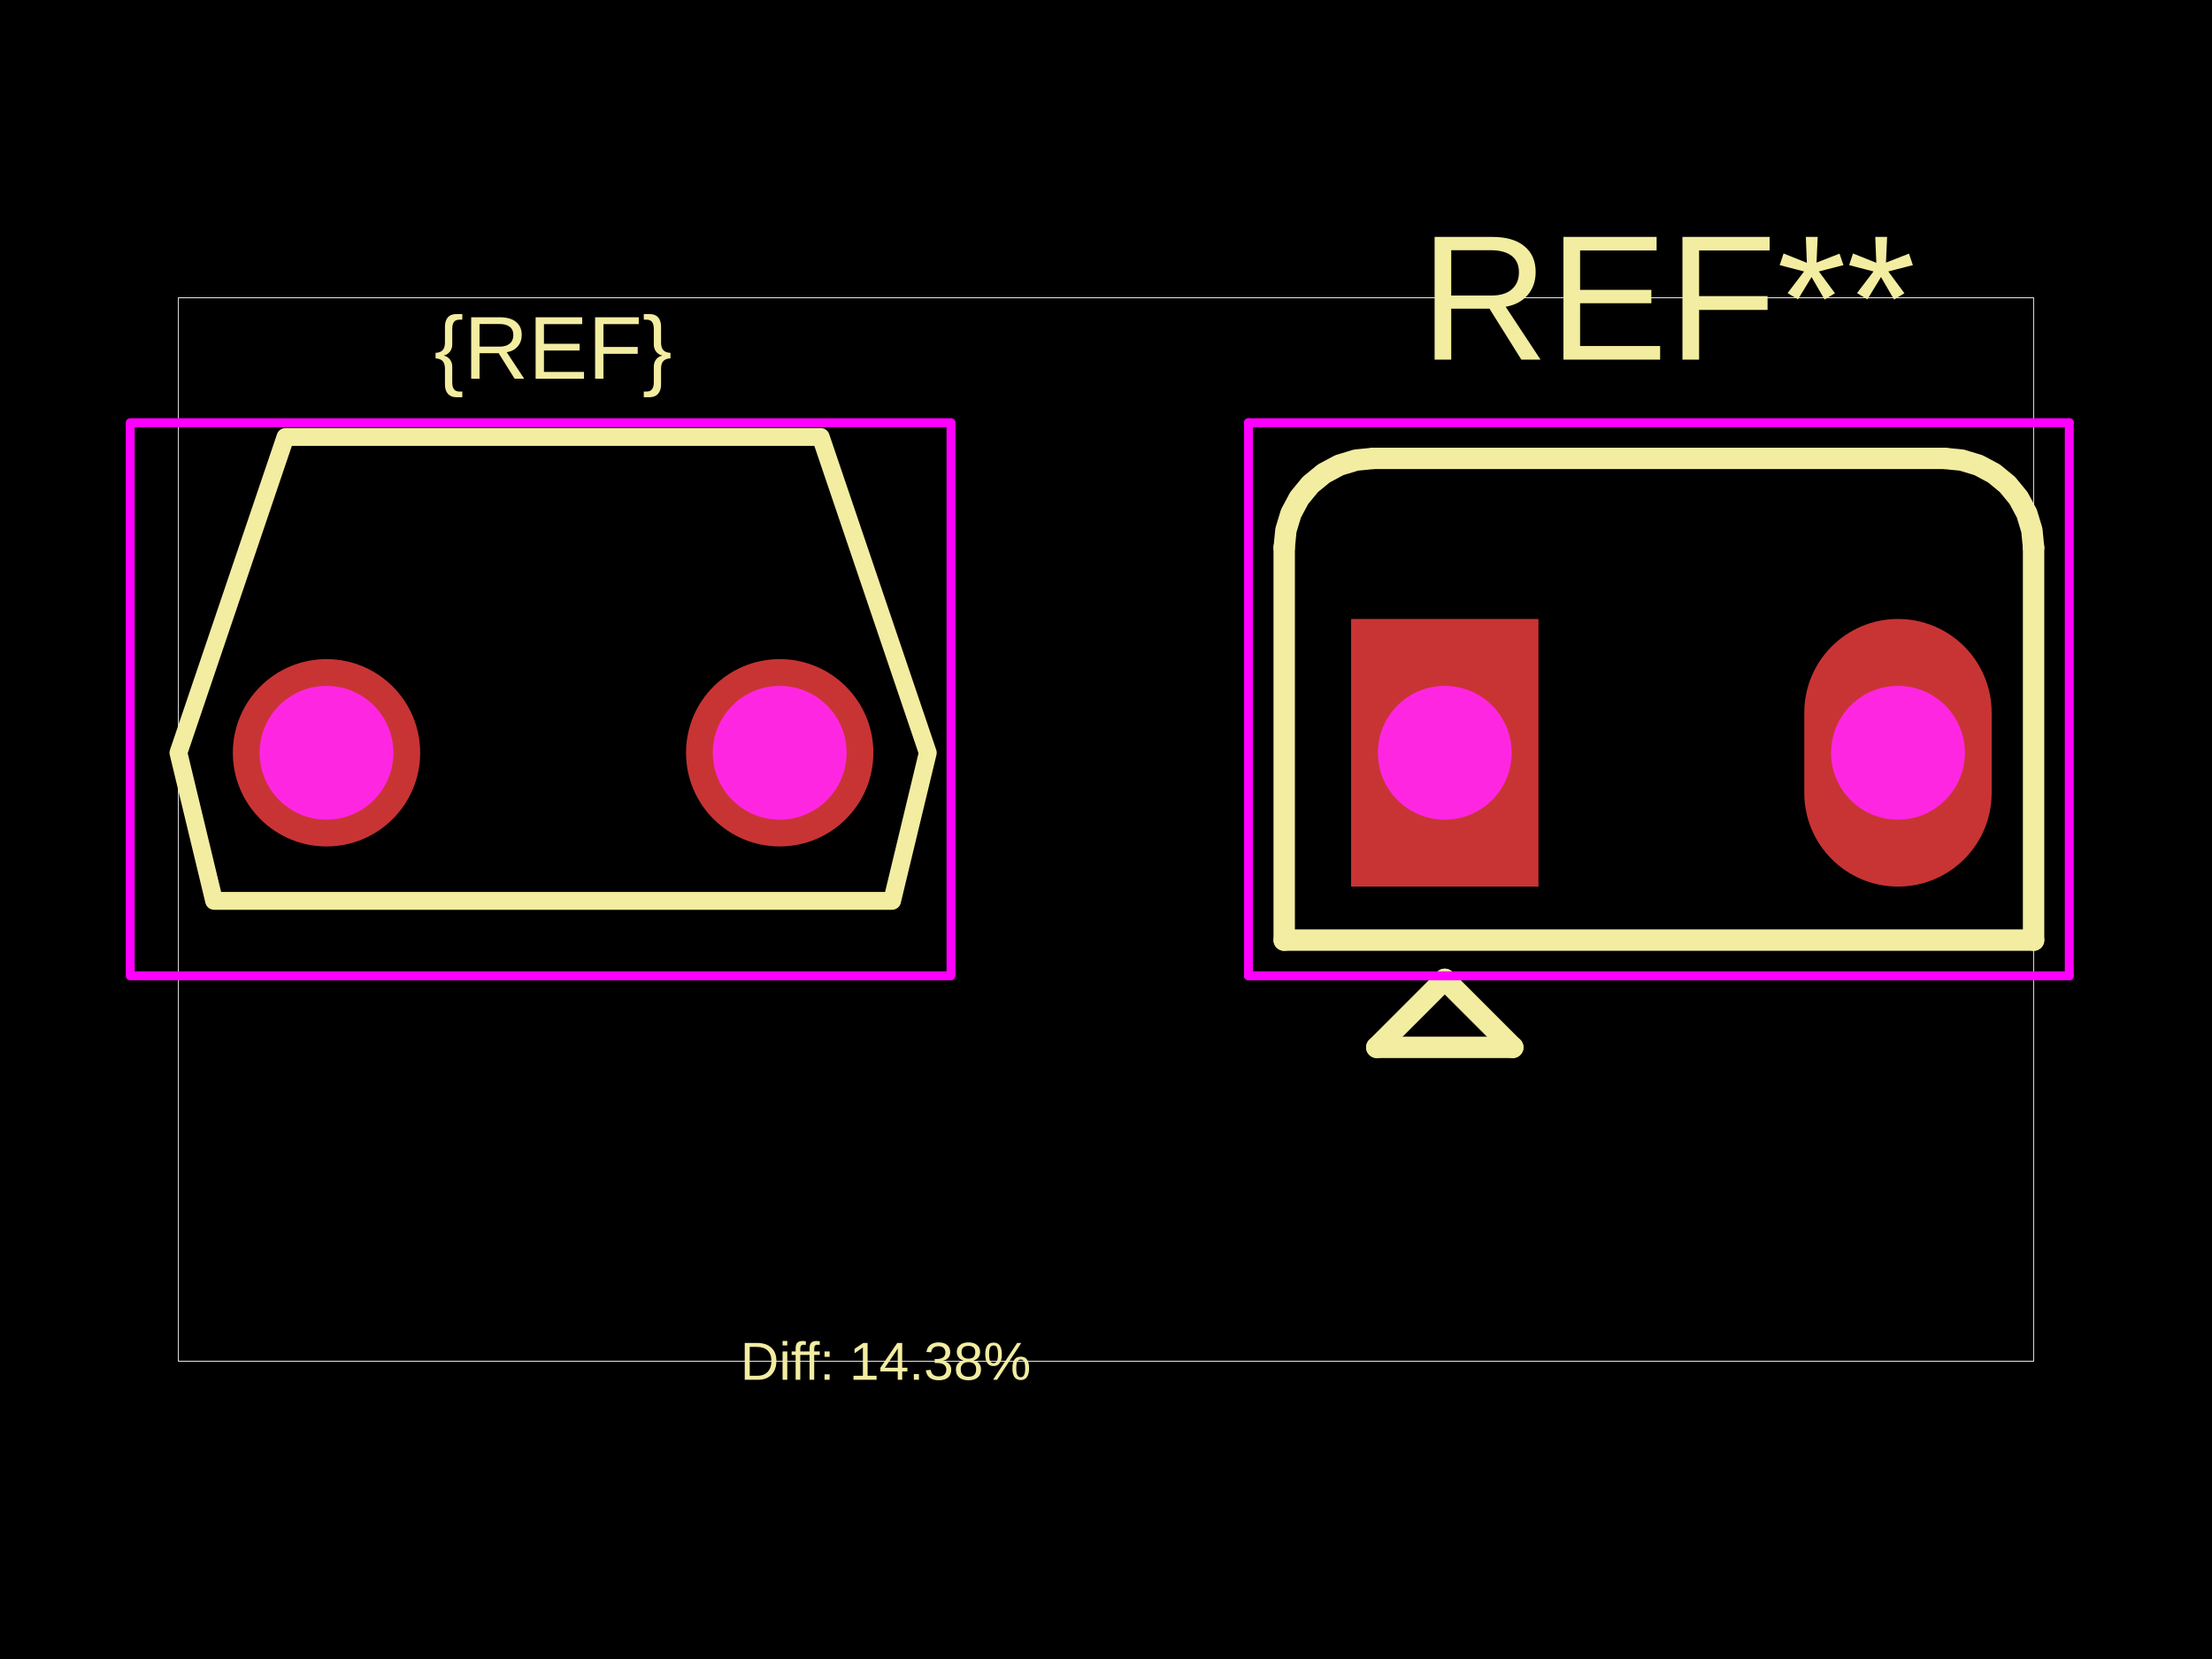
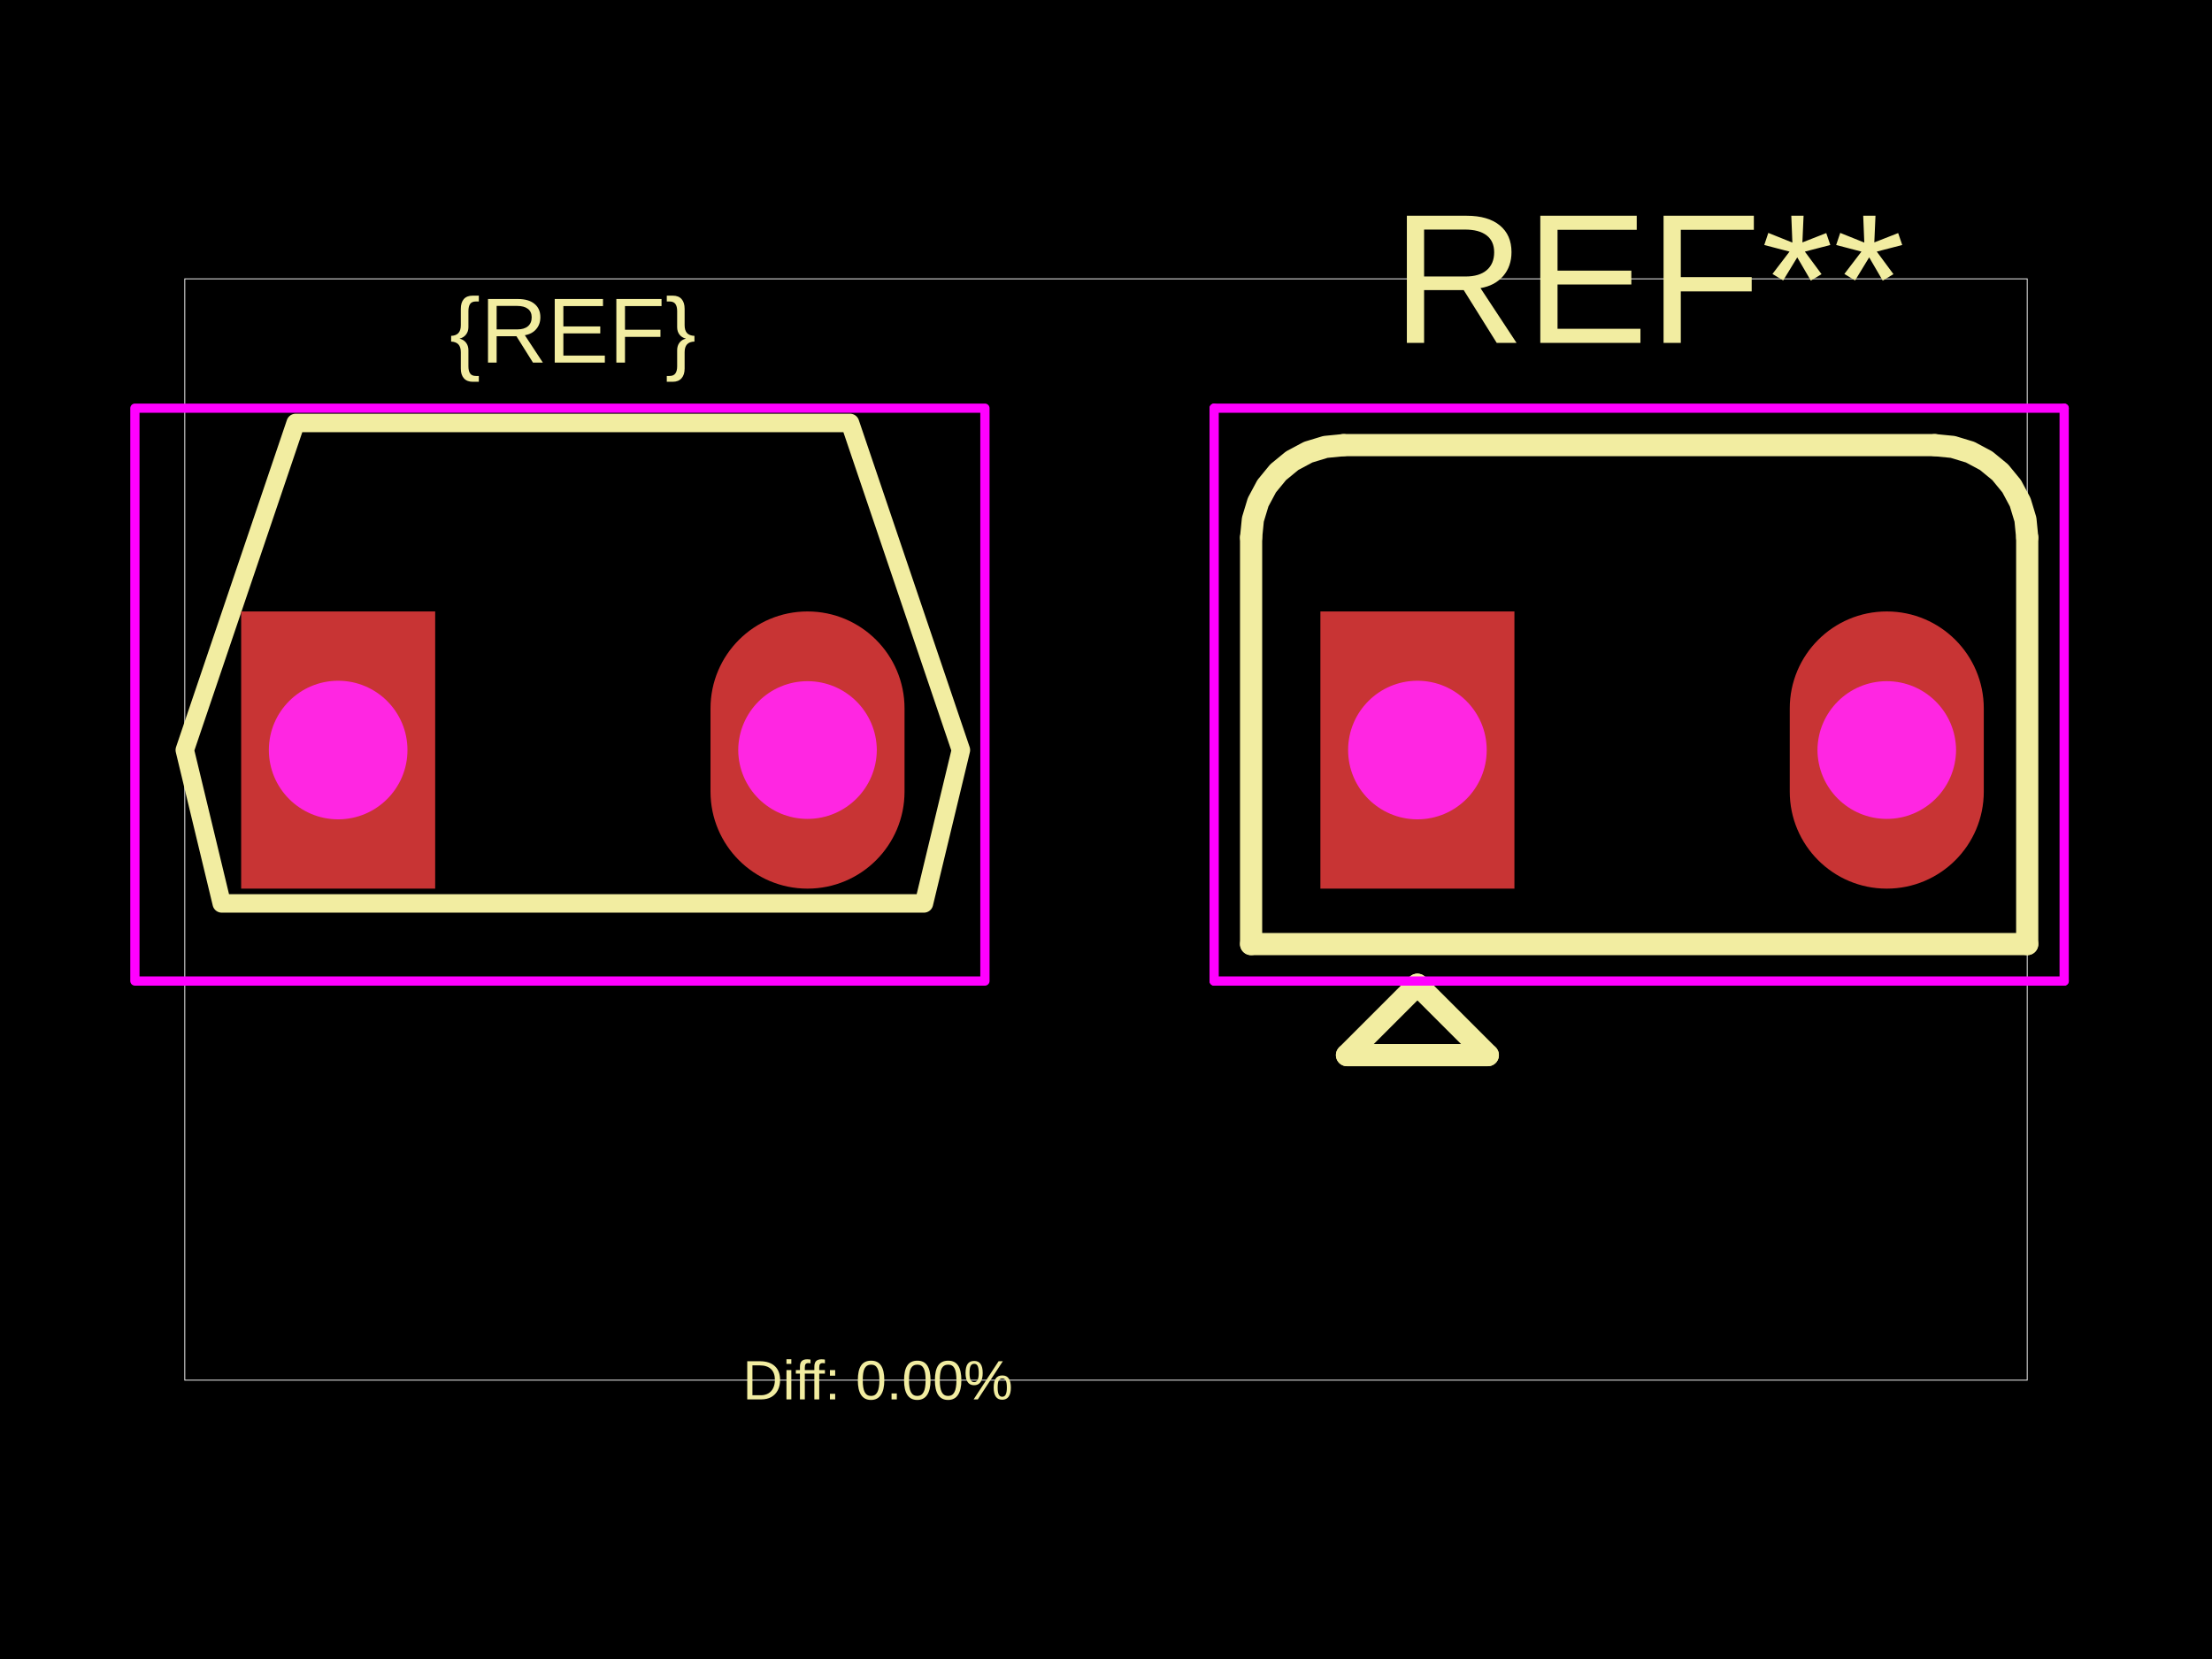
<svg xmlns="http://www.w3.org/2000/svg" width="800" height="600">
  <style />
  <rect class="boundary" x="0" y="0" fill="#000" width="800" height="600" data-type="pcb_background" data-pcb-layer="global" />
-   <rect class="pcb-boundary" fill="none" stroke="#fff" stroke-width="0.3" x="64.528" y="107.705" width="670.943" height="384.589" data-type="pcb_boundary" data-pcb-layer="global" />
-   <path class="pcb-silkscreen pcb-silkscreen-top" d="M 64.528 272.253 L 77.434 325.811 L 322.642 325.811 L 335.548 272.253 L 296.831 158.037 L 103.245 158.037 L 64.528 272.253 Z" fill="none" stroke="#f2eda1" stroke-width="6.453" stroke-linecap="round" stroke-linejoin="round" data-pcb-component-id="" data-pcb-silkscreen-path-id="" data-type="pcb_silkscreen_path" data-pcb-layer="top" />
-   <text x="0" y="0" dx="0" dy="0" fill="#f2eda1" font-family="Arial, sans-serif" font-size="32.264" text-anchor="middle" dominant-baseline="central" transform="matrix(1,0,0,1,200.0381,125.7733)" class="pcb-silkscreen-text pcb-silkscreen-top" data-pcb-silkscreen-text-id="silkscreen_text_1" stroke="none" data-type="pcb_silkscreen_text" data-pcb-layer="top">{REF}</text>
-   <text x="0" y="0" dx="0" dy="0" fill="#f2eda1" font-family="Arial, sans-serif" font-size="64.528" text-anchor="middle" dominant-baseline="central" transform="matrix(1,0,0,1,603.1883,107.7053)" class="pcb-silkscreen-text pcb-silkscreen-top" data-pcb-silkscreen-text-id="pcb_silkscreen_text_0" stroke="none" data-type="pcb_silkscreen_text" data-pcb-layer="top">REF**</text>
-   <path class="pcb-silkscreen pcb-silkscreen-top" d="M 464.452 340.008 L 464.452 198.045" fill="none" stroke="#f2eda1" stroke-width="7.743" stroke-linecap="round" stroke-linejoin="round" data-pcb-component-id="pcb_component_0" data-pcb-silkscreen-path-id="pcb_silkscreen_path_0" data-type="pcb_silkscreen_path" data-pcb-layer="top" />
-   <path class="pcb-silkscreen pcb-silkscreen-top" d="M 496.716 165.781 L 703.207 165.781" fill="none" stroke="#f2eda1" stroke-width="7.743" stroke-linecap="round" stroke-linejoin="round" data-pcb-component-id="pcb_component_0" data-pcb-silkscreen-path-id="pcb_silkscreen_path_1" data-type="pcb_silkscreen_path" data-pcb-layer="top" />
-   <path class="pcb-silkscreen pcb-silkscreen-top" d="M 497.942 378.789 L 547.113 378.789" fill="none" stroke="#f2eda1" stroke-width="7.743" stroke-linecap="round" stroke-linejoin="round" data-pcb-component-id="pcb_component_0" data-pcb-silkscreen-path-id="pcb_silkscreen_path_2" data-type="pcb_silkscreen_path" data-pcb-layer="top" />
-   <path class="pcb-silkscreen pcb-silkscreen-top" d="M 522.528 354.204 L 497.942 378.789" fill="none" stroke="#f2eda1" stroke-width="7.743" stroke-linecap="round" stroke-linejoin="round" data-pcb-component-id="pcb_component_0" data-pcb-silkscreen-path-id="pcb_silkscreen_path_3" data-type="pcb_silkscreen_path" data-pcb-layer="top" />
-   <path class="pcb-silkscreen pcb-silkscreen-top" d="M 547.113 378.789 L 522.528 354.204" fill="none" stroke="#f2eda1" stroke-width="7.743" stroke-linecap="round" stroke-linejoin="round" data-pcb-component-id="pcb_component_0" data-pcb-silkscreen-path-id="pcb_silkscreen_path_4" data-type="pcb_silkscreen_path" data-pcb-layer="top" />
-   <path class="pcb-silkscreen pcb-silkscreen-top" d="M 735.472 198.045 L 735.472 340.008" fill="none" stroke="#f2eda1" stroke-width="7.743" stroke-linecap="round" stroke-linejoin="round" data-pcb-component-id="pcb_component_0" data-pcb-silkscreen-path-id="pcb_silkscreen_path_5" data-type="pcb_silkscreen_path" data-pcb-layer="top" />
-   <path class="pcb-silkscreen pcb-silkscreen-top" d="M 735.472 340.008 L 464.452 340.008" fill="none" stroke="#f2eda1" stroke-width="7.743" stroke-linecap="round" stroke-linejoin="round" data-pcb-component-id="pcb_component_0" data-pcb-silkscreen-path-id="pcb_silkscreen_path_6" data-type="pcb_silkscreen_path" data-pcb-layer="top" />
-   <path class="pcb-silkscreen pcb-silkscreen-top" d="M 464.452 198.045 L 465.072 191.751 L 466.908 185.698 L 469.89 180.12 L 473.902 175.231 L 478.791 171.218 L 484.369 168.237 L 490.422 166.401 L 496.716 165.781" fill="none" stroke="#f2eda1" stroke-width="7.743" stroke-linecap="round" stroke-linejoin="round" data-pcb-component-id="pcb_component_0" data-pcb-silkscreen-path-id="pcb_silkscreen_path_7" data-type="pcb_silkscreen_path" data-pcb-layer="top" />
-   <path class="pcb-silkscreen pcb-silkscreen-top" d="M 703.207 165.781 L 709.502 166.401 L 715.554 168.237 L 721.132 171.218 L 726.022 175.231 L 730.034 180.12 L 733.016 185.698 L 734.852 191.751 L 735.472 198.045" fill="none" stroke="#f2eda1" stroke-width="7.743" stroke-linecap="round" stroke-linejoin="round" data-pcb-component-id="pcb_component_0" data-pcb-silkscreen-path-id="pcb_silkscreen_path_8" data-type="pcb_silkscreen_path" data-pcb-layer="top" />
-   <text x="0" y="0" dx="0" dy="0" fill="#f2eda1" font-family="Arial, sans-serif" font-size="19.359" text-anchor="middle" dominant-baseline="central" transform="matrix(1,0,0,1,320.3074,492.2947)" class="pcb-silkscreen-text pcb-silkscreen-top" data-pcb-silkscreen-text-id="diffPercentText" stroke="none" data-type="pcb_silkscreen_text" data-pcb-layer="top">Diff: 14.38%</text>
-   <rect x="47.106" y="152.875" width="296.831" height="200.038" class="pcb-courtyard-rect pcb-courtyard-top" data-pcb-courtyard-rect-id="" data-type="pcb_courtyard_rect" data-pcb-layer="top" stroke-linejoin="round" fill="none" stroke="#FF00FF" stroke-width="3.226" />
-   <polygon points="451.547,152.875 451.547,352.913" class="pcb-courtyard-outline pcb-courtyard-top" data-pcb-courtyard-outline-id="pcb_courtyard_outline_0" data-type="pcb_courtyard_outline" data-pcb-layer="top" fill="none" stroke="#FF00FF" stroke-width="3.226" stroke-linejoin="round" />
-   <polygon points="451.547,352.913 748.377,352.913" class="pcb-courtyard-outline pcb-courtyard-top" data-pcb-courtyard-outline-id="pcb_courtyard_outline_1" data-type="pcb_courtyard_outline" data-pcb-layer="top" fill="none" stroke="#FF00FF" stroke-width="3.226" stroke-linejoin="round" />
-   <polygon points="748.377,152.875 451.547,152.875" class="pcb-courtyard-outline pcb-courtyard-top" data-pcb-courtyard-outline-id="pcb_courtyard_outline_2" data-type="pcb_courtyard_outline" data-pcb-layer="top" fill="none" stroke="#FF00FF" stroke-width="3.226" stroke-linejoin="round" />
-   <polygon points="748.377,352.913 748.377,152.875" class="pcb-courtyard-outline pcb-courtyard-top" data-pcb-courtyard-outline-id="pcb_courtyard_outline_3" data-type="pcb_courtyard_outline" data-pcb-layer="top" fill="none" stroke="#FF00FF" stroke-width="3.226" stroke-linejoin="round" />
+   <rect class="pcb-boundary" fill="none" stroke="#fff" stroke-width="0.3" x="66.831" y="100.843" width="666.338" height="398.314" data-type="pcb_boundary" data-pcb-layer="global" />
+   <path class="pcb-silkscreen pcb-silkscreen-top" d="M 66.831 271.263 L 80.197 326.732 L 334.156 326.732 L 347.522 271.263 L 307.423 152.971 L 106.93 152.971 L 66.831 271.263 Z" fill="none" stroke="#f2eda1" stroke-width="6.683" stroke-linecap="round" stroke-linejoin="round" data-pcb-component-id="" data-pcb-silkscreen-path-id="" data-type="pcb_silkscreen_path" data-pcb-layer="top" />
+   <text x="0" y="0" dx="0" dy="0" fill="#f2eda1" font-family="Arial, sans-serif" font-size="33.416" text-anchor="middle" dominant-baseline="central" transform="matrix(1,0,0,1,207.1766,119.5559)" class="pcb-silkscreen-text pcb-silkscreen-top" data-pcb-silkscreen-text-id="silkscreen_text_1" stroke="none" data-type="pcb_silkscreen_text" data-pcb-layer="top">{REF}</text>
+   <text x="0" y="0" dx="0" dy="0" fill="#f2eda1" font-family="Arial, sans-serif" font-size="66.831" text-anchor="middle" dominant-baseline="central" transform="matrix(1,0,0,1,596.165,100.8432)" class="pcb-silkscreen-text pcb-silkscreen-top" data-pcb-silkscreen-text-id="pcb_silkscreen_text_0" stroke="none" data-type="pcb_silkscreen_text" data-pcb-layer="top">REF**</text>
+   <path class="pcb-silkscreen pcb-silkscreen-top" d="M 452.478 341.435 L 452.478 194.407" fill="none" stroke="#f2eda1" stroke-width="8.02" stroke-linecap="round" stroke-linejoin="round" data-pcb-component-id="pcb_component_0" data-pcb-silkscreen-path-id="pcb_silkscreen_path_0" data-type="pcb_silkscreen_path" data-pcb-layer="top" />
+   <path class="pcb-silkscreen pcb-silkscreen-top" d="M 485.894 160.991 L 699.753 160.991" fill="none" stroke="#f2eda1" stroke-width="8.02" stroke-linecap="round" stroke-linejoin="round" data-pcb-component-id="pcb_component_0" data-pcb-silkscreen-path-id="pcb_silkscreen_path_1" data-type="pcb_silkscreen_path" data-pcb-layer="top" />
+   <path class="pcb-silkscreen pcb-silkscreen-top" d="M 487.163 381.601 L 538.089 381.601" fill="none" stroke="#f2eda1" stroke-width="8.02" stroke-linecap="round" stroke-linejoin="round" data-pcb-component-id="pcb_component_0" data-pcb-silkscreen-path-id="pcb_silkscreen_path_2" data-type="pcb_silkscreen_path" data-pcb-layer="top" />
+   <path class="pcb-silkscreen pcb-silkscreen-top" d="M 512.626 356.138 L 487.163 381.601" fill="none" stroke="#f2eda1" stroke-width="8.02" stroke-linecap="round" stroke-linejoin="round" data-pcb-component-id="pcb_component_0" data-pcb-silkscreen-path-id="pcb_silkscreen_path_3" data-type="pcb_silkscreen_path" data-pcb-layer="top" />
+   <path class="pcb-silkscreen pcb-silkscreen-top" d="M 538.089 381.601 L 512.626 356.138" fill="none" stroke="#f2eda1" stroke-width="8.02" stroke-linecap="round" stroke-linejoin="round" data-pcb-component-id="pcb_component_0" data-pcb-silkscreen-path-id="pcb_silkscreen_path_4" data-type="pcb_silkscreen_path" data-pcb-layer="top" />
+   <path class="pcb-silkscreen pcb-silkscreen-top" d="M 733.169 194.407 L 733.169 341.435" fill="none" stroke="#f2eda1" stroke-width="8.02" stroke-linecap="round" stroke-linejoin="round" data-pcb-component-id="pcb_component_0" data-pcb-silkscreen-path-id="pcb_silkscreen_path_5" data-type="pcb_silkscreen_path" data-pcb-layer="top" />
+   <path class="pcb-silkscreen pcb-silkscreen-top" d="M 733.169 341.435 L 452.478 341.435" fill="none" stroke="#f2eda1" stroke-width="8.02" stroke-linecap="round" stroke-linejoin="round" data-pcb-component-id="pcb_component_0" data-pcb-silkscreen-path-id="pcb_silkscreen_path_6" data-type="pcb_silkscreen_path" data-pcb-layer="top" />
+   <path class="pcb-silkscreen pcb-silkscreen-top" d="M 452.478 194.407 L 453.12 187.888 L 455.022 181.619 L 458.11 175.842 L 462.265 170.778 L 467.329 166.623 L 473.106 163.535 L 479.375 161.633 L 485.894 160.991" fill="none" stroke="#f2eda1" stroke-width="8.02" stroke-linecap="round" stroke-linejoin="round" data-pcb-component-id="pcb_component_0" data-pcb-silkscreen-path-id="pcb_silkscreen_path_7" data-type="pcb_silkscreen_path" data-pcb-layer="top" />
+   <path class="pcb-silkscreen pcb-silkscreen-top" d="M 699.753 160.991 L 706.272 161.633 L 712.541 163.535 L 718.318 166.623 L 723.382 170.778 L 727.537 175.842 L 730.625 181.619 L 732.527 187.888 L 733.169 194.407" fill="none" stroke="#f2eda1" stroke-width="8.02" stroke-linecap="round" stroke-linejoin="round" data-pcb-component-id="pcb_component_0" data-pcb-silkscreen-path-id="pcb_silkscreen_path_8" data-type="pcb_silkscreen_path" data-pcb-layer="top" />
+   <text x="0" y="0" dx="0" dy="0" fill="#f2eda1" font-family="Arial, sans-serif" font-size="20.049" text-anchor="middle" dominant-baseline="central" transform="matrix(1,0,0,1,317.4635,499.1568)" class="pcb-silkscreen-text pcb-silkscreen-top" data-pcb-silkscreen-text-id="diffPercentText" stroke="none" data-type="pcb_silkscreen_text" data-pcb-layer="top">Diff: 0.00%</text>
+   <rect x="48.787" y="147.625" width="307.423" height="207.177" class="pcb-courtyard-rect pcb-courtyard-top" data-pcb-courtyard-rect-id="" data-type="pcb_courtyard_rect" data-pcb-layer="top" stroke-linejoin="round" fill="none" stroke="#FF00FF" stroke-width="3.342" />
+   <polygon points="439.112,147.625 439.112,354.802" class="pcb-courtyard-outline pcb-courtyard-top" data-pcb-courtyard-outline-id="pcb_courtyard_outline_0" data-type="pcb_courtyard_outline" data-pcb-layer="top" fill="none" stroke="#FF00FF" stroke-width="3.342" stroke-linejoin="round" />
+   <polygon points="439.112,354.802 746.535,354.802" class="pcb-courtyard-outline pcb-courtyard-top" data-pcb-courtyard-outline-id="pcb_courtyard_outline_1" data-type="pcb_courtyard_outline" data-pcb-layer="top" fill="none" stroke="#FF00FF" stroke-width="3.342" stroke-linejoin="round" />
+   <polygon points="746.535,147.625 439.112,147.625" class="pcb-courtyard-outline pcb-courtyard-top" data-pcb-courtyard-outline-id="pcb_courtyard_outline_2" data-type="pcb_courtyard_outline" data-pcb-layer="top" fill="none" stroke="#FF00FF" stroke-width="3.342" stroke-linejoin="round" />
+   <polygon points="746.535,354.802 746.535,147.625" class="pcb-courtyard-outline pcb-courtyard-top" data-pcb-courtyard-outline-id="pcb_courtyard_outline_3" data-type="pcb_courtyard_outline" data-pcb-layer="top" fill="none" stroke="#FF00FF" stroke-width="3.342" stroke-linejoin="round" />
  <g data-type="pcb_plated_hole" data-pcb-layer="through">
-     <circle class="pcb-hole-outer" fill="rgb(200, 52, 52)" cx="118.087" cy="272.253" r="33.877" data-type="pcb_plated_hole" data-pcb-layer="top" />
-     <circle class="pcb-hole-inner" fill="#FF26E2" cx="118.087" cy="272.253" r="24.198" data-type="pcb_plated_hole_drill" data-pcb-layer="drill" />
+     <rect class="pcb-hole-outer-pad" fill="rgb(200, 52, 52)" x="87.215" y="221.139" width="70.173" height="100.247" data-type="pcb_plated_hole" data-pcb-layer="top" />
+     <circle class="pcb-hole-inner" fill="#FF26E2" cx="122.301" cy="271.263" r="25.062" data-type="pcb_plated_hole_drill" data-pcb-layer="drill" />
  </g>
  <g data-type="pcb_plated_hole" data-pcb-layer="through">
-     <circle class="pcb-hole-outer" fill="rgb(200, 52, 52)" cx="281.989" cy="272.253" r="33.877" data-type="pcb_plated_hole" data-pcb-layer="top" />
-     <circle class="pcb-hole-inner" fill="#FF26E2" cx="281.989" cy="272.253" r="24.198" data-type="pcb_plated_hole_drill" data-pcb-layer="drill" />
+     <path class="pcb-hole-outer" fill="rgb(200, 52, 52)" d="M35.086,-15.037 v30.074 a35.086,35.086 0 0 1 -70.173,0 v-30.074 a35.086,35.086 0 0 1 70.173,0 z" transform="translate(292.0521 271.2626)" data-type="pcb_plated_hole" data-pcb-layer="top" />
+     <path class="pcb-hole-inner" fill="#FF26E2" d="M-25.062,0 a25.062,25.062 0 0 1 50.123,0 a25.062,25.062 0 0 1 -50.123,0 z" transform="translate(292.0521 271.2626)" data-type="pcb_plated_hole_drill" data-pcb-layer="drill" />
  </g>
  <g data-type="pcb_plated_hole" data-pcb-layer="through">
-     <rect class="pcb-hole-outer-pad" fill="rgb(200, 52, 52)" x="488.65" y="223.856" width="67.755" height="96.793" data-type="pcb_plated_hole" data-pcb-layer="top" />
-     <circle class="pcb-hole-inner" fill="#FF26E2" cx="522.528" cy="272.253" r="24.198" data-type="pcb_plated_hole_drill" data-pcb-layer="drill" />
+     <rect class="pcb-hole-outer-pad" fill="rgb(200, 52, 52)" x="477.54" y="221.139" width="70.173" height="100.247" data-type="pcb_plated_hole" data-pcb-layer="top" />
+     <circle class="pcb-hole-inner" fill="#FF26E2" cx="512.626" cy="271.263" r="25.062" data-type="pcb_plated_hole_drill" data-pcb-layer="drill" />
  </g>
  <g data-type="pcb_plated_hole" data-pcb-layer="through">
-     <path class="pcb-hole-outer" fill="rgb(200, 52, 52)" d="M33.877,-14.519 v29.038 a33.877,33.877 0 0 1 -67.755,0 v-29.038 a33.877,33.877 0 0 1 67.755,0 z" transform="translate(686.43 272.2528)" data-type="pcb_plated_hole" data-pcb-layer="top" />
-     <path class="pcb-hole-inner" fill="#FF26E2" d="M-24.198,0 a24.198,24.198 0 0 1 48.396,0 a24.198,24.198 0 0 1 -48.396,0 z" transform="translate(686.43 272.2528)" data-type="pcb_plated_hole_drill" data-pcb-layer="drill" />
+     <path class="pcb-hole-outer" fill="rgb(200, 52, 52)" d="M35.086,-15.037 v30.074 a35.086,35.086 0 0 1 -70.173,0 v-30.074 a35.086,35.086 0 0 1 70.173,0 z" transform="translate(682.3772 271.2626)" data-type="pcb_plated_hole" data-pcb-layer="top" />
+     <path class="pcb-hole-inner" fill="#FF26E2" d="M-25.062,0 a25.062,25.062 0 0 1 50.123,0 a25.062,25.062 0 0 1 -50.123,0 z" transform="translate(682.3772 271.2626)" data-type="pcb_plated_hole_drill" data-pcb-layer="drill" />
  </g>
</svg>
